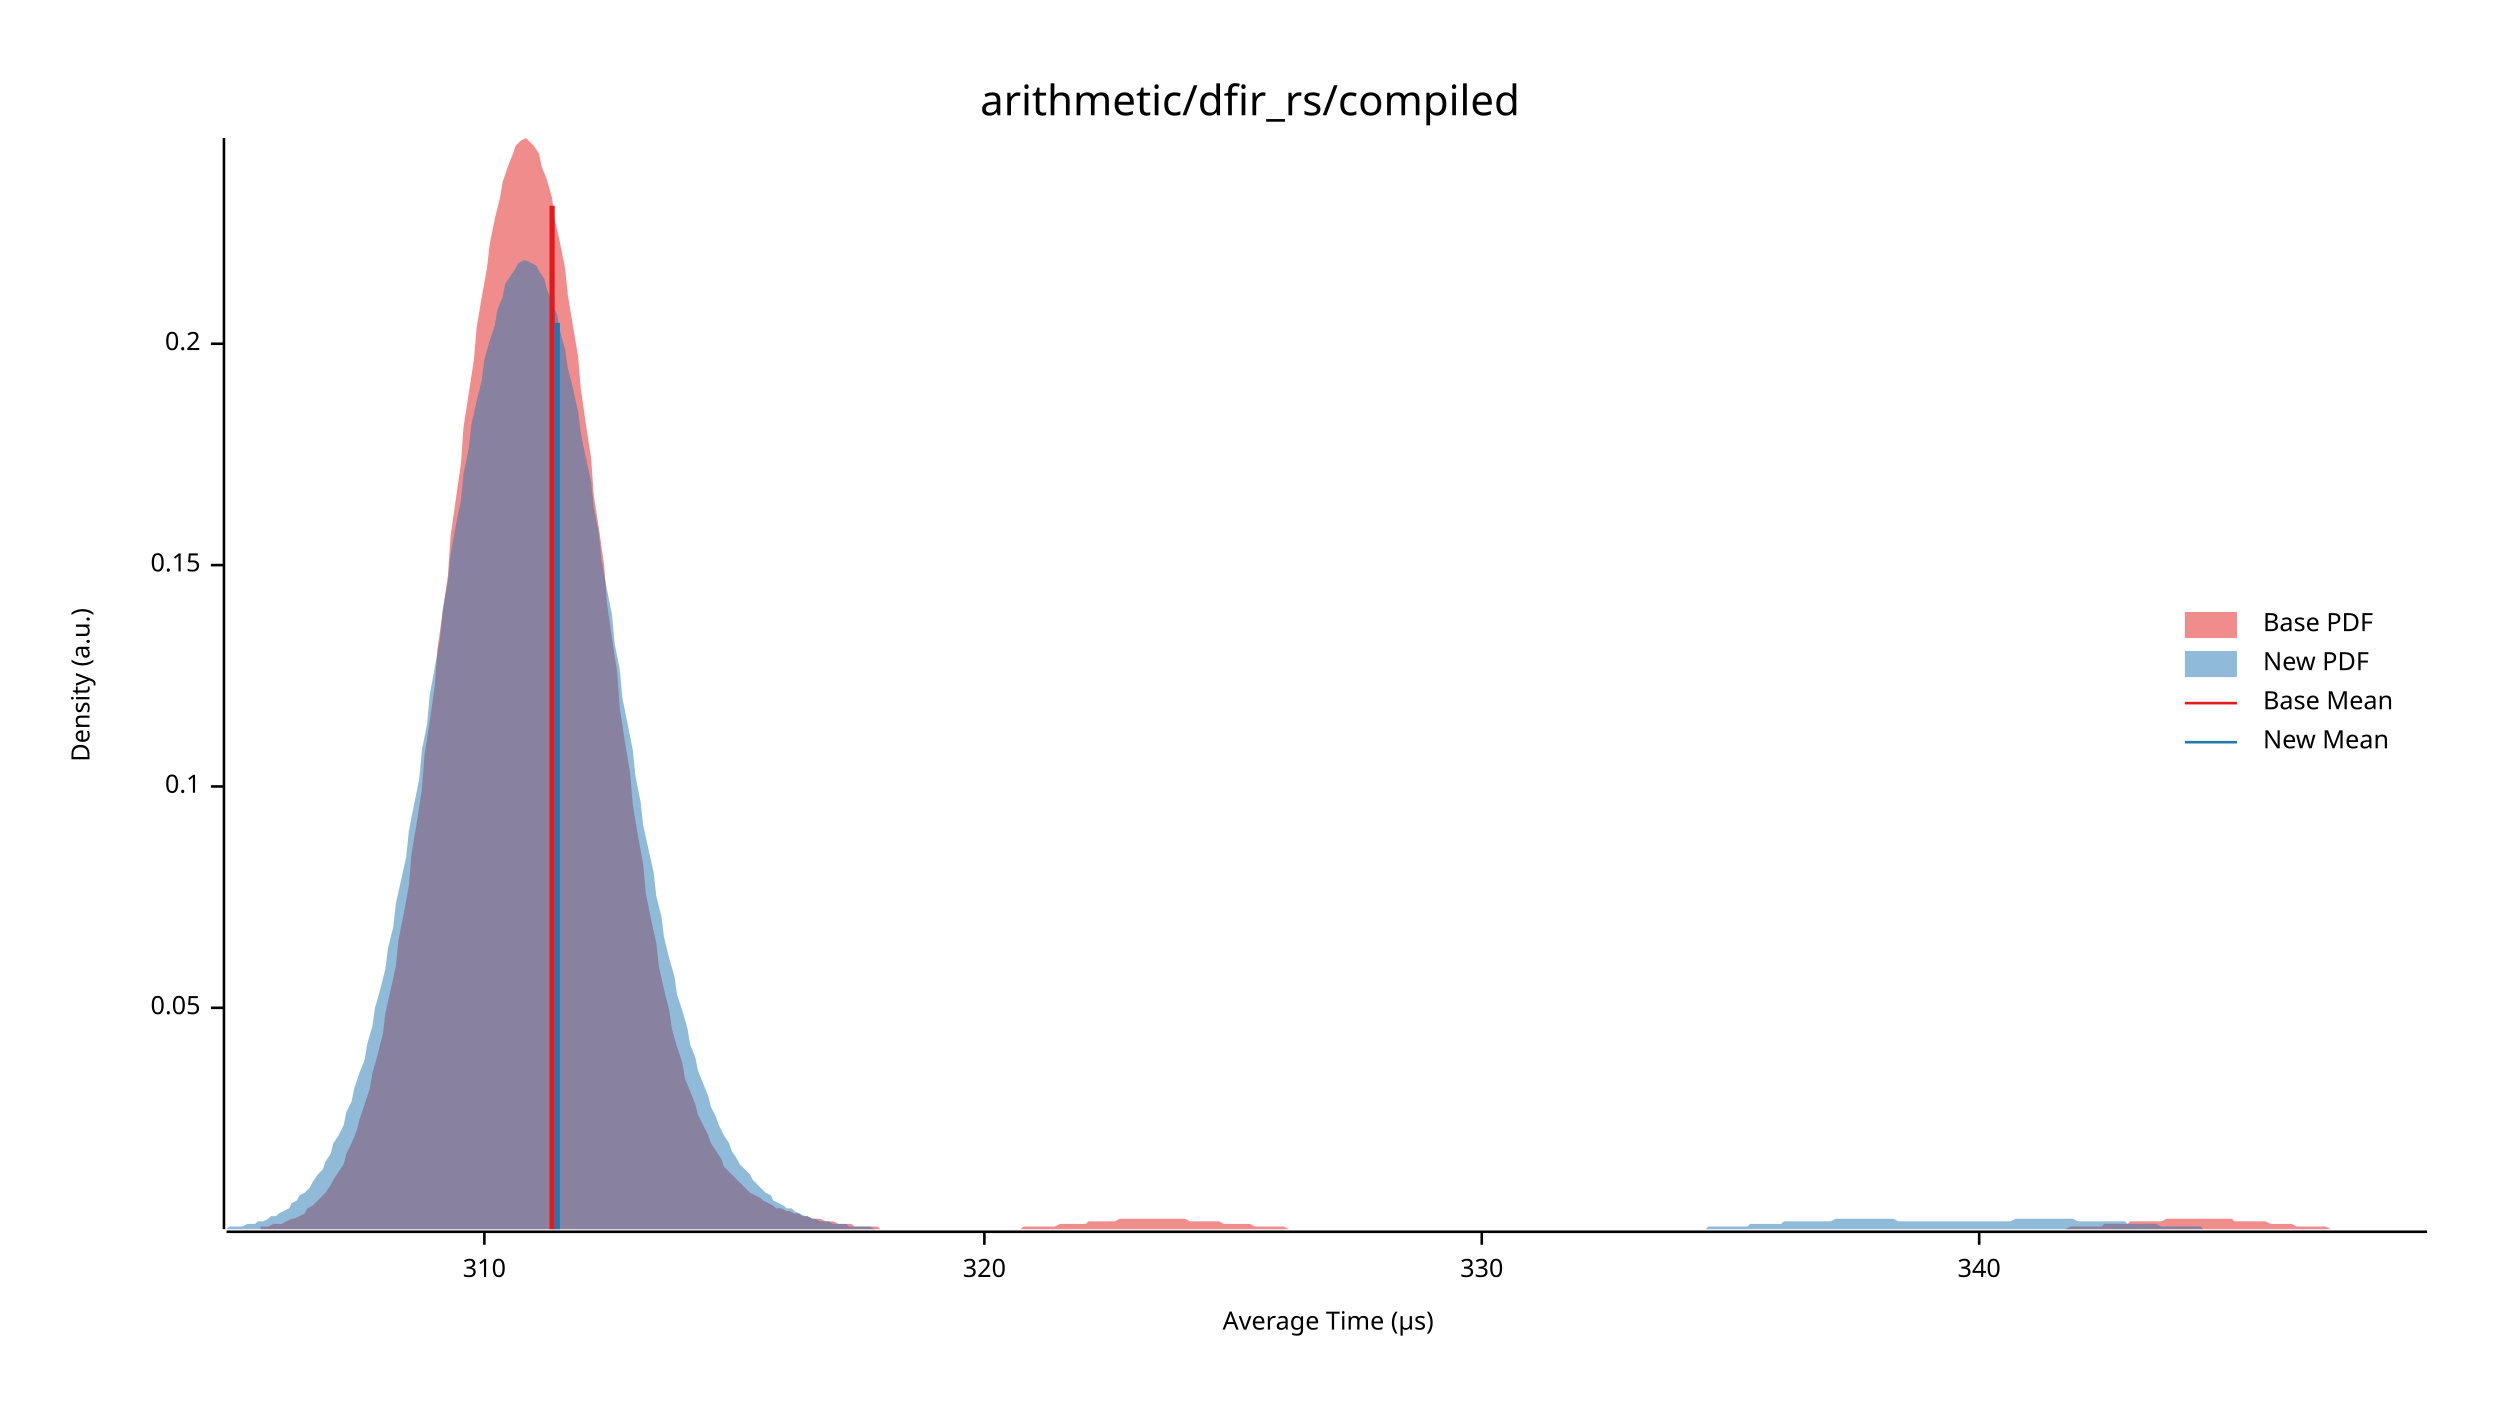
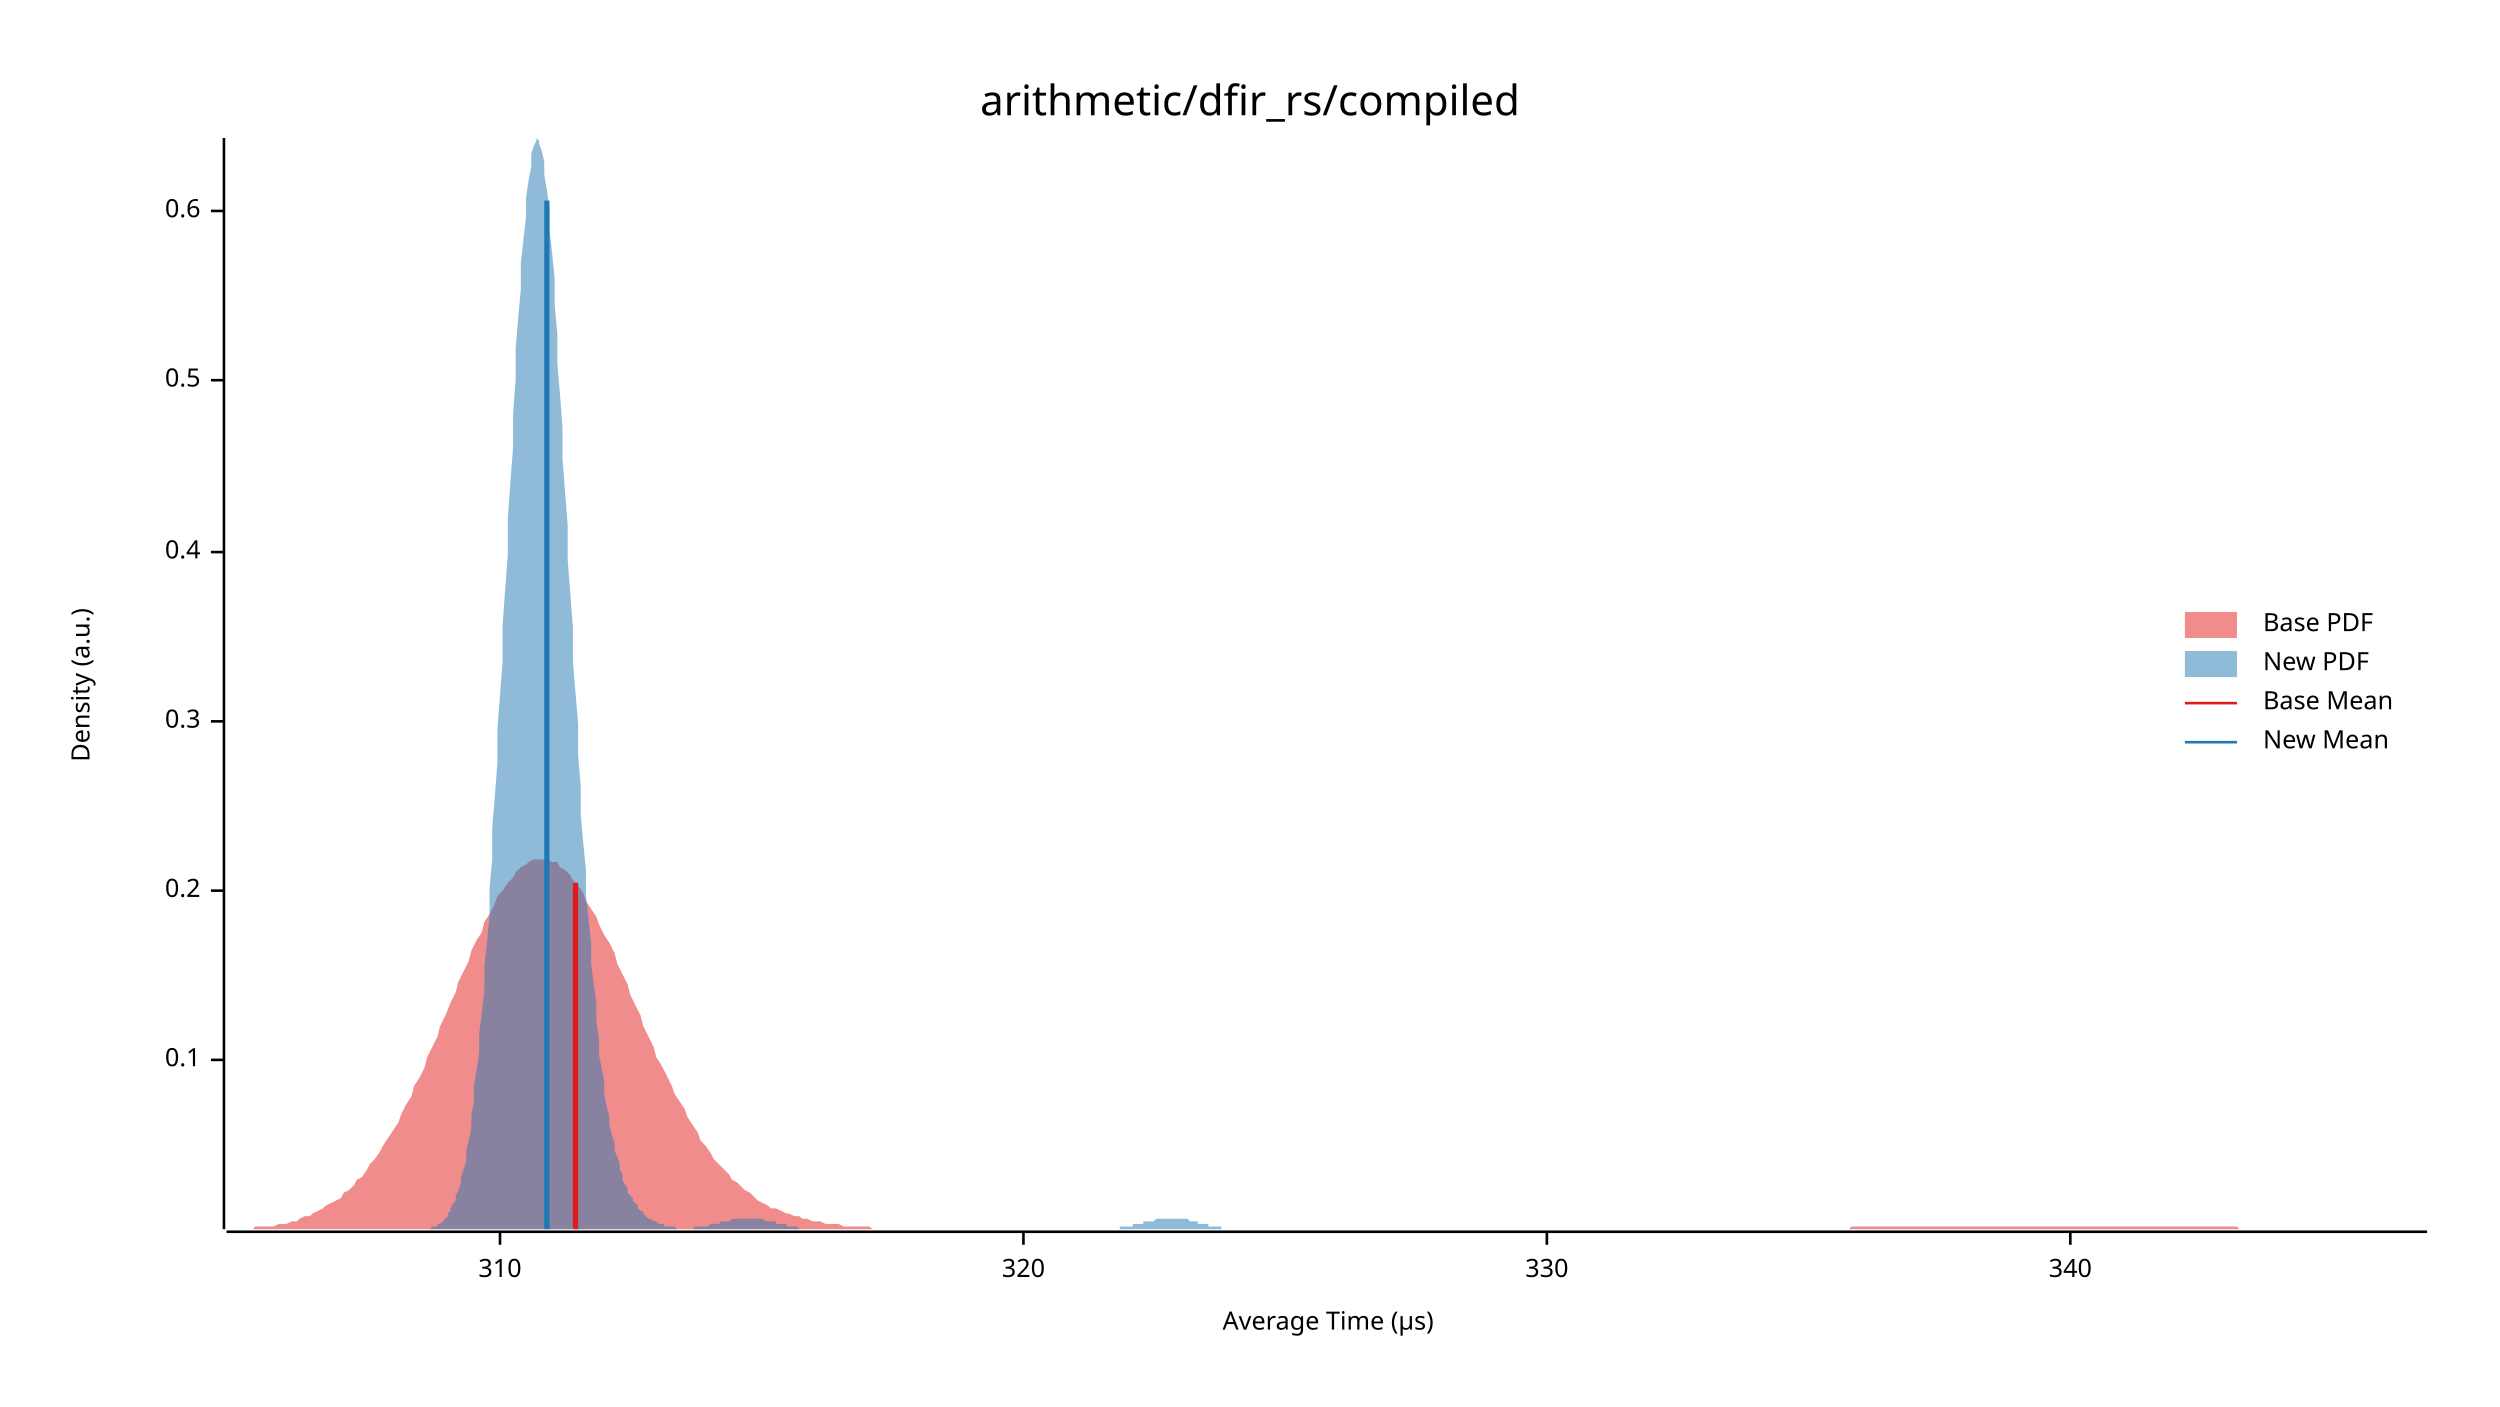
<svg xmlns="http://www.w3.org/2000/svg" width="960" height="540" viewBox="0 0 960 540">
  <text x="480" y="32" dy="0.76em" text-anchor="middle" font-family="sans-serif" font-size="16.129" opacity="1" fill="#000000">
arithmetic/dfir_rs/compiled
</text>
  <text x="27" y="263" dy="0.76em" text-anchor="middle" font-family="sans-serif" font-size="9.677" opacity="1" fill="#000000" transform="rotate(270, 27, 263)">
Density (a.u.)
</text>
  <text x="510" y="513" dy="-0.5ex" text-anchor="middle" font-family="sans-serif" font-size="9.677" opacity="1" fill="#000000">
Average Time (µs)
</text>
  <polyline fill="none" opacity="1" stroke="#000000" stroke-width="1" points="86,53 86,472 " />
-   <text x="77" y="387" dy="0.5ex" text-anchor="end" font-family="sans-serif" font-size="9.677" opacity="1" fill="#000000">
- 0.05
- </text>
-   <polyline fill="none" opacity="1" stroke="#000000" stroke-width="1" points="81,387 86,387 " />
-   <text x="77" y="302" dy="0.5ex" text-anchor="end" font-family="sans-serif" font-size="9.677" opacity="1" fill="#000000">
+   <text x="77" y="407" dy="0.5ex" text-anchor="end" font-family="sans-serif" font-size="9.677" opacity="1" fill="#000000">
0.1
</text>
-   <polyline fill="none" opacity="1" stroke="#000000" stroke-width="1" points="81,302 86,302 " />
-   <text x="77" y="217" dy="0.5ex" text-anchor="end" font-family="sans-serif" font-size="9.677" opacity="1" fill="#000000">
- 0.15
- </text>
-   <polyline fill="none" opacity="1" stroke="#000000" stroke-width="1" points="81,217 86,217 " />
-   <text x="77" y="132" dy="0.5ex" text-anchor="end" font-family="sans-serif" font-size="9.677" opacity="1" fill="#000000">
+   <polyline fill="none" opacity="1" stroke="#000000" stroke-width="1" points="81,407 86,407 " />
+   <text x="77" y="342" dy="0.5ex" text-anchor="end" font-family="sans-serif" font-size="9.677" opacity="1" fill="#000000">
0.2
</text>
-   <polyline fill="none" opacity="1" stroke="#000000" stroke-width="1" points="81,132 86,132 " />
+   <polyline fill="none" opacity="1" stroke="#000000" stroke-width="1" points="81,342 86,342 " />
+   <text x="77" y="277" dy="0.5ex" text-anchor="end" font-family="sans-serif" font-size="9.677" opacity="1" fill="#000000">
+ 0.3
+ </text>
+   <polyline fill="none" opacity="1" stroke="#000000" stroke-width="1" points="81,277 86,277 " />
+   <text x="77" y="212" dy="0.5ex" text-anchor="end" font-family="sans-serif" font-size="9.677" opacity="1" fill="#000000">
+ 0.4
+ </text>
+   <polyline fill="none" opacity="1" stroke="#000000" stroke-width="1" points="81,212 86,212 " />
+   <text x="77" y="146" dy="0.5ex" text-anchor="end" font-family="sans-serif" font-size="9.677" opacity="1" fill="#000000">
+ 0.5
+ </text>
+   <polyline fill="none" opacity="1" stroke="#000000" stroke-width="1" points="81,146 86,146 " />
+   <text x="77" y="81" dy="0.5ex" text-anchor="end" font-family="sans-serif" font-size="9.677" opacity="1" fill="#000000">
+ 0.6
+ </text>
+   <polyline fill="none" opacity="1" stroke="#000000" stroke-width="1" points="81,81 86,81 " />
  <polyline fill="none" opacity="1" stroke="#000000" stroke-width="1" points="87,473 932,473 " />
-   <text x="186" y="483" dy="0.76em" text-anchor="middle" font-family="sans-serif" font-size="9.677" opacity="1" fill="#000000">
+   <text x="192" y="483" dy="0.76em" text-anchor="middle" font-family="sans-serif" font-size="9.677" opacity="1" fill="#000000">
310
</text>
-   <polyline fill="none" opacity="1" stroke="#000000" stroke-width="1" points="186,473 186,478 " />
-   <text x="378" y="483" dy="0.76em" text-anchor="middle" font-family="sans-serif" font-size="9.677" opacity="1" fill="#000000">
+   <polyline fill="none" opacity="1" stroke="#000000" stroke-width="1" points="192,473 192,478 " />
+   <text x="393" y="483" dy="0.76em" text-anchor="middle" font-family="sans-serif" font-size="9.677" opacity="1" fill="#000000">
320
</text>
-   <polyline fill="none" opacity="1" stroke="#000000" stroke-width="1" points="378,473 378,478 " />
-   <text x="569" y="483" dy="0.76em" text-anchor="middle" font-family="sans-serif" font-size="9.677" opacity="1" fill="#000000">
+   <polyline fill="none" opacity="1" stroke="#000000" stroke-width="1" points="393,473 393,478 " />
+   <text x="594" y="483" dy="0.76em" text-anchor="middle" font-family="sans-serif" font-size="9.677" opacity="1" fill="#000000">
330
</text>
-   <polyline fill="none" opacity="1" stroke="#000000" stroke-width="1" points="569,473 569,478 " />
-   <text x="760" y="483" dy="0.76em" text-anchor="middle" font-family="sans-serif" font-size="9.677" opacity="1" fill="#000000">
+   <polyline fill="none" opacity="1" stroke="#000000" stroke-width="1" points="594,473 594,478 " />
+   <text x="795" y="483" dy="0.76em" text-anchor="middle" font-family="sans-serif" font-size="9.677" opacity="1" fill="#000000">
340
</text>
-   <polyline fill="none" opacity="1" stroke="#000000" stroke-width="1" points="760,473 760,478 " />
-   <polygon opacity="0.5" fill="#E31A1C" points="100,471 102,471 103,471 105,470 107,470 108,470 110,469 112,468 113,468 115,467 117,466 118,464 120,463 122,461 123,460 125,458 127,455 128,453 130,450 132,447 133,443 135,439 137,434 138,430 140,424 142,418 143,412 145,405 147,397 148,389 150,380 152,371 153,361 155,351 157,340 158,328 160,316 162,303 163,290 165,277 167,263 168,249 170,235 172,221 173,206 175,192 177,178 178,164 180,151 182,138 183,126 185,114 187,103 188,94 190,84 192,76 193,70 195,64 197,59 198,56 200,54 202,53 203,54 205,56 207,59 208,64 210,69 212,76 213,84 215,93 217,103 218,113 220,125 222,137 223,149 225,163 227,176 228,190 230,203 232,217 233,231 235,245 237,258 238,272 240,285 242,297 243,309 245,321 247,332 248,343 250,353 252,362 253,371 255,380 257,388 258,395 260,402 262,408 263,414 265,419 267,424 268,428 270,432 272,436 273,439 275,442 277,445 278,448 280,450 282,452 283,453 285,455 287,457 288,458 290,459 292,460 293,461 295,462 297,463 298,464 300,464 302,465 303,465 305,466 307,466 308,467 310,467 312,468 313,468 315,468 317,469 318,469 320,469 322,470 323,470 325,470 327,470 328,471 330,471 332,471 333,471 335,471 337,471 338,472 340,472 342,472 343,472 345,472 347,472 348,472 350,472 352,472 353,472 355,472 357,472 358,472 360,472 362,472 363,472 365,472 367,472 368,472 370,472 372,472 373,472 375,472 377,472 378,472 380,472 382,472 383,472 385,472 387,472 388,472 390,472 392,472 393,471 395,471 397,471 398,471 400,471 402,471 403,471 405,471 407,470 408,470 410,470 412,470 413,470 415,470 417,470 418,469 420,469 422,469 423,469 425,469 427,469 428,469 430,468 432,468 433,468 435,468 437,468 438,468 440,468 442,468 443,468 445,468 447,468 448,468 450,468 452,468 453,468 455,468 457,469 458,469 460,469 462,469 463,469 465,469 467,469 468,469 470,470 472,470 473,470 475,470 477,470 478,470 480,470 482,471 483,471 485,471 487,471 488,471 490,471 492,471 493,471 495,472 497,472 498,472 500,472 502,472 503,472 505,472 507,472 508,472 510,472 512,472 513,472 515,472 517,472 518,472 520,472 522,472 523,472 525,472 527,472 528,472 530,472 532,472 533,472 535,472 537,472 538,472 540,472 542,472 543,472 545,472 547,472 548,472 550,472 552,472 553,472 555,472 557,472 558,472 560,472 562,472 563,472 565,472 567,472 568,472 570,472 572,472 573,472 575,472 577,472 578,472 580,472 582,472 583,472 585,472 587,472 588,472 590,472 592,472 593,472 595,472 597,472 598,472 600,472 602,472 603,472 605,472 607,472 608,472 610,472 612,472 613,472 615,472 617,472 618,472 620,472 622,472 623,472 625,472 627,472 628,472 630,472 632,472 633,472 635,472 637,472 638,472 640,472 642,472 643,472 645,472 647,472 648,472 650,472 652,472 653,472 655,472 657,472 658,472 660,472 662,472 663,472 665,472 667,472 668,472 670,472 672,472 673,472 675,472 677,472 678,472 680,472 682,472 683,472 685,472 687,472 688,472 690,472 692,472 693,472 695,472 697,472 698,472 700,472 702,472 703,472 705,472 707,472 708,472 710,472 712,472 713,472 715,472 717,472 718,472 720,472 722,472 723,472 725,472 727,472 728,472 730,472 732,472 733,472 735,472 737,472 738,472 740,472 742,472 743,472 745,472 747,472 748,472 750,472 752,472 753,472 755,472 757,472 758,472 760,472 762,472 763,472 765,472 767,472 768,472 770,472 772,472 773,472 775,472 777,472 778,472 780,472 782,472 783,472 785,472 787,472 788,472 790,472 792,472 793,472 795,471 797,471 798,471 800,471 802,471 803,471 805,471 807,471 808,470 810,470 812,470 813,470 815,470 817,470 818,469 820,469 822,469 823,469 825,469 827,469 828,469 830,469 832,468 833,468 835,468 837,468 838,468 840,468 842,468 843,468 845,468 847,468 848,468 850,468 852,468 853,468 855,468 857,468 858,469 860,469 862,469 863,469 865,469 867,469 868,469 870,469 872,470 873,470 875,470 877,470 878,470 880,470 882,471 883,471 885,471 887,471 888,471 890,471 892,471 893,471 895,472 897,472 898,472 900,472 902,472 903,472 905,472 907,472 908,472 910,472 912,472 913,472 915,472 917,472 918,472 920,472 922,472 923,472 925,472 927,472 928,472 930,472 932,472 932,472 100,472 " />
-   <polygon opacity="0.5" fill="#1F78B4" points="87,472 88,471 90,471 91,471 93,471 95,470 96,470 98,470 99,469 101,469 103,468 104,467 106,467 107,466 109,465 111,464 112,462 114,461 115,459 117,458 119,456 120,454 122,451 124,449 125,446 127,443 128,439 130,436 132,432 133,427 135,423 136,418 138,412 140,407 141,401 143,394 144,387 146,380 148,372 149,364 151,356 152,347 154,338 156,329 157,319 159,309 161,299 162,288 164,278 165,267 167,256 169,245 170,234 172,223 173,213 175,202 177,192 178,182 180,172 181,163 183,154 185,146 186,138 188,131 190,125 191,119 193,114 194,109 196,106 198,103 199,101 201,100 202,100 204,101 206,102 207,104 209,107 210,111 212,116 214,121 215,127 217,134 218,141 220,149 222,158 223,166 225,176 227,185 228,195 230,205 231,215 233,226 235,236 236,247 238,257 239,268 241,278 243,288 244,298 246,308 247,317 249,326 251,335 252,344 254,352 255,360 257,368 259,375 260,382 262,388 264,395 265,401 267,406 268,411 270,416 272,421 273,425 275,429 276,432 278,436 280,439 281,442 283,445 284,447 286,449 288,451 289,453 291,455 293,457 294,458 296,459 297,461 299,462 301,463 302,464 304,464 305,465 307,466 309,467 310,467 312,468 313,468 315,469 317,469 318,469 320,470 321,470 323,470 325,470 326,471 328,471 330,471 331,471 333,471 334,471 336,472 338,472 339,472 341,472 342,472 344,472 346,472 347,472 349,472 350,472 352,472 354,472 355,472 357,472 358,472 360,472 362,472 363,472 365,472 367,472 368,472 370,472 371,472 373,472 375,472 376,472 378,472 379,472 381,472 383,472 384,472 386,472 387,472 389,472 391,472 392,472 394,472 396,472 397,472 399,472 400,472 402,472 404,472 405,472 407,472 408,472 410,472 412,472 413,472 415,472 416,472 418,472 420,472 421,472 423,472 424,472 426,472 428,472 429,472 431,472 433,472 434,472 436,472 437,472 439,472 441,472 442,472 444,472 445,472 447,472 449,472 450,472 452,472 453,472 455,472 457,472 458,472 460,472 461,472 463,472 465,472 466,472 468,472 470,472 471,472 473,472 474,472 476,472 478,472 479,472 481,472 482,472 484,472 486,472 487,472 489,472 490,472 492,472 494,472 495,472 497,472 499,472 500,472 502,472 503,472 505,472 507,472 508,472 510,472 511,472 513,472 515,472 516,472 518,472 519,472 521,472 523,472 524,472 526,472 527,472 529,472 531,472 532,472 534,472 536,472 537,472 539,472 540,472 542,472 544,472 545,472 547,472 548,472 550,472 552,472 553,472 555,472 556,472 558,472 560,472 561,472 563,472 564,472 566,472 568,472 569,472 571,472 573,472 574,472 576,472 577,472 579,472 581,472 582,472 584,472 585,472 587,472 589,472 590,472 592,472 593,472 595,472 597,472 598,472 600,472 602,472 603,472 605,472 606,472 608,472 610,472 611,472 613,472 614,472 616,472 618,472 619,472 621,472 622,472 624,472 626,472 627,472 629,472 630,472 632,472 634,472 635,472 637,472 639,472 640,472 642,472 643,472 645,472 647,472 648,472 650,472 651,472 653,472 655,472 656,471 658,471 659,471 661,471 663,471 664,471 666,471 667,471 669,471 671,471 672,470 674,470 676,470 677,470 679,470 680,470 682,470 684,470 685,469 687,469 688,469 690,469 692,469 693,469 695,469 696,469 698,469 700,469 701,469 703,469 705,468 706,468 708,468 709,468 711,468 713,468 714,468 716,468 717,468 719,468 721,468 722,468 724,468 725,468 727,468 729,469 730,469 732,469 733,469 735,469 737,469 738,469 740,469 742,469 743,469 745,469 746,469 748,469 750,469 751,469 753,469 754,469 756,469 758,469 759,469 761,469 762,469 764,469 766,469 767,469 769,469 771,469 772,469 774,468 775,468 777,468 779,468 780,468 782,468 783,468 785,468 787,468 788,468 790,468 791,468 793,468 795,468 796,468 798,469 799,469 801,469 803,469 804,469 806,469 808,469 809,469 811,469 812,469 814,469 816,469 817,470 819,470 820,470 822,470 824,470 825,470 827,470 828,470 830,471 832,471 833,471 835,471 836,471 838,471 840,471 841,471 843,471 845,471 846,472 848,472 849,472 851,472 853,472 854,472 856,472 857,472 859,472 861,472 862,472 864,472 865,472 867,472 869,472 870,472 872,472 874,472 875,472 877,472 878,472 880,472 882,472 883,472 885,472 886,472 888,472 890,472 890,472 87,472 " />
-   <polyline fill="none" opacity="1" stroke="#E31A1C" stroke-width="2" points="212,472 212,79 " />
-   <polyline fill="none" opacity="1" stroke="#1F78B4" stroke-width="2" points="214,472 214,124 " />
+   <polyline fill="none" opacity="1" stroke="#000000" stroke-width="1" points="795,473 795,478 " />
+   <polygon opacity="0.5" fill="#E31A1C" points="87,472 88,472 90,472 92,472 93,472 95,472 97,472 98,471 100,471 102,471 103,471 105,471 107,470 109,470 110,470 112,469 114,469 115,468 117,467 119,467 120,466 122,465 124,464 125,463 127,462 129,461 131,460 132,458 134,457 136,455 137,453 139,452 141,449 142,447 144,445 146,442 147,440 149,437 151,434 153,431 154,428 156,424 158,421 159,417 161,414 163,410 164,406 166,402 168,398 169,394 171,390 173,385 175,381 176,377 178,373 180,369 181,365 183,361 185,358 186,354 188,351 190,347 191,344 193,342 195,339 197,337 198,335 200,333 202,332 203,331 205,330 207,330 208,330 210,330 212,331 214,331 215,333 217,334 219,336 220,338 222,340 224,343 225,346 227,349 229,352 230,355 232,359 234,362 236,366 237,370 239,374 241,378 242,382 244,386 246,390 247,394 249,398 251,402 252,406 254,409 256,413 258,417 259,420 261,423 263,426 264,429 266,432 268,435 269,438 271,440 273,443 274,445 276,447 278,449 280,451 281,453 283,454 285,456 286,457 288,458 290,460 291,461 293,462 295,463 296,464 298,464 300,465 302,466 303,466 305,467 307,467 308,468 310,468 312,469 313,469 315,469 317,470 318,470 320,470 322,470 324,471 325,471 327,471 329,471 330,471 332,471 334,471 335,472 337,472 339,472 341,472 342,472 344,472 346,472 347,472 349,472 351,472 352,472 354,472 356,472 357,472 359,472 361,472 363,472 364,472 366,472 368,472 369,472 371,472 373,472 374,472 376,472 378,472 379,472 381,472 383,472 385,472 386,472 388,472 390,472 391,472 393,472 395,472 396,472 398,472 400,472 401,472 403,472 405,472 407,472 408,472 410,472 412,472 413,472 415,472 417,472 418,472 420,472 422,472 423,472 425,472 427,472 429,472 430,472 432,472 434,472 435,472 437,472 439,472 440,472 442,472 444,472 445,472 447,472 449,472 451,472 452,472 454,472 456,472 457,472 459,472 461,472 462,472 464,472 466,472 468,472 469,472 471,472 473,472 474,472 476,472 478,472 479,472 481,472 483,472 484,472 486,472 488,472 490,472 491,472 493,472 495,472 496,472 498,472 500,472 501,472 503,472 505,472 506,472 508,472 510,472 512,472 513,472 515,472 517,472 518,472 520,472 522,472 523,472 525,472 527,472 528,472 530,472 532,472 534,472 535,472 537,472 539,472 540,472 542,472 544,472 545,472 547,472 549,472 550,472 552,472 554,472 556,472 557,472 559,472 561,472 562,472 564,472 566,472 567,472 569,472 571,472 573,472 574,472 576,472 578,472 579,472 581,472 583,472 584,472 586,472 588,472 589,472 591,472 593,472 595,472 596,472 598,472 600,472 601,472 603,472 605,472 606,472 608,472 610,472 611,472 613,472 615,472 617,472 618,472 620,472 622,472 623,472 625,472 627,472 628,472 630,472 632,472 633,472 635,472 637,472 639,472 640,472 642,472 644,472 645,472 647,472 649,472 650,472 652,472 654,472 655,472 657,472 659,472 661,472 662,472 664,472 666,472 667,472 669,472 671,472 672,472 674,472 676,472 677,472 679,472 681,472 683,472 684,472 686,472 688,472 689,472 691,472 693,472 694,472 696,472 698,472 700,472 701,472 703,472 705,472 706,472 708,472 710,472 711,471 713,471 715,471 716,471 718,471 720,471 722,471 723,471 725,471 727,471 728,471 730,471 732,471 733,471 735,471 737,471 738,471 740,471 742,471 744,471 745,471 747,471 749,471 750,471 752,471 754,471 755,471 757,471 759,471 760,471 762,471 764,471 766,471 767,471 769,471 771,471 772,471 774,471 776,471 777,471 779,471 781,471 782,471 784,471 786,471 788,471 789,471 791,471 793,471 794,471 796,471 798,471 799,471 801,471 803,471 804,471 806,471 808,471 810,471 811,471 813,471 815,471 816,471 818,471 820,471 821,471 823,471 825,471 827,471 828,471 830,471 832,471 833,471 835,471 837,471 838,471 840,471 842,471 843,471 845,471 847,471 849,471 850,471 852,471 854,471 855,471 857,471 859,471 860,472 862,472 864,472 865,472 867,472 869,472 871,472 872,472 874,472 876,472 877,472 879,472 881,472 882,472 884,472 886,472 887,472 889,472 891,472 893,472 894,472 896,472 898,472 899,472 901,472 903,472 904,472 906,472 908,472 909,472 911,472 913,472 915,472 916,472 918,472 920,472 921,472 923,472 925,472 926,472 928,472 930,472 932,472 932,472 87,472 " />
+   <polygon opacity="0.5" fill="#1F78B4" points="163,472 164,472 165,472 165,472 166,471 166,471 167,471 168,471 168,470 169,470 170,469 170,469 171,468 172,467 172,466 173,465 173,464 174,462 175,461 175,459 176,457 177,454 177,452 178,449 179,446 179,442 180,438 181,433 181,428 182,423 182,417 183,411 184,404 184,397 185,389 186,380 186,371 187,362 188,351 188,341 189,330 189,318 190,306 191,293 191,280 192,267 193,254 193,240 194,226 195,213 195,199 196,185 197,172 197,159 198,146 198,134 199,122 200,111 200,101 201,92 202,83 202,76 203,69 204,64 204,59 205,56 206,54 206,53 207,54 207,55 208,58 209,62 209,67 210,73 211,80 211,88 212,97 213,107 213,117 214,128 214,139 215,151 216,164 216,176 217,189 218,202 218,215 219,228 220,241 220,254 221,266 222,278 222,290 223,302 223,313 224,324 225,334 225,344 226,353 227,362 227,370 228,378 229,385 229,392 230,399 230,405 231,410 232,415 232,420 233,425 234,429 234,432 235,436 236,439 236,442 237,444 238,447 238,449 239,451 239,453 240,455 241,456 241,458 242,459 243,460 243,461 244,462 245,463 245,464 246,465 247,465 247,466 248,467 248,467 249,468 250,468 250,468 251,469 252,469 252,469 253,470 254,470 254,470 255,470 255,471 256,471 257,471 257,471 258,471 259,471 259,471 260,472 261,472 261,472 262,472 263,472 263,472 264,472 264,472 265,472 266,472 266,472 267,471 268,471 268,471 269,471 270,471 270,471 271,471 271,471 272,471 273,470 273,470 274,470 275,470 275,470 276,470 277,469 277,469 278,469 279,469 279,469 280,469 280,469 281,468 282,468 282,468 283,468 284,468 284,468 285,468 286,468 286,468 287,468 288,468 288,468 289,468 289,468 290,468 291,468 291,468 292,468 293,468 293,468 294,469 295,469 295,469 296,469 296,469 297,469 298,469 298,470 299,470 300,470 300,470 301,470 302,470 302,471 303,471 304,471 304,471 305,471 305,471 306,471 307,472 307,472 308,472 309,472 309,472 310,472 311,472 311,472 312,472 312,472 313,472 314,472 314,472 315,472 316,472 316,472 317,472 318,472 318,472 319,472 320,472 320,472 321,472 321,472 322,472 323,472 323,472 324,472 325,472 325,472 326,472 327,472 327,472 328,472 328,472 329,472 330,472 330,472 331,472 332,472 332,472 333,472 334,472 334,472 335,472 336,472 336,472 337,472 337,472 338,472 339,472 339,472 340,472 341,472 341,472 342,472 343,472 343,472 344,472 345,472 345,472 346,472 346,472 347,472 348,472 348,472 349,472 350,472 350,472 351,472 352,472 352,472 353,472 353,472 354,472 355,472 355,472 356,472 357,472 357,472 358,472 359,472 359,472 360,472 361,472 361,472 362,472 362,472 363,472 364,472 364,472 365,472 366,472 366,472 367,472 368,472 368,472 369,472 369,472 370,472 371,472 371,472 372,472 373,472 373,472 374,472 375,472 375,472 376,472 377,472 377,472 378,472 378,472 379,472 380,472 380,472 381,472 382,472 382,472 383,472 384,472 384,472 385,472 386,472 386,472 387,472 387,472 388,472 389,472 389,472 390,472 391,472 391,472 392,472 393,472 393,472 394,472 394,472 395,472 396,472 396,472 397,472 398,472 398,472 399,472 400,472 400,472 401,472 402,472 402,472 403,472 403,472 404,472 405,472 405,472 406,472 407,472 407,472 408,472 409,472 409,472 410,472 410,472 411,472 412,472 412,472 413,472 414,472 414,472 415,472 416,472 416,472 417,472 418,472 418,472 419,472 419,472 420,472 421,472 421,472 422,472 423,472 423,472 424,472 425,472 425,472 426,472 427,472 427,472 428,472 428,472 429,472 430,472 430,471 431,471 432,471 432,471 433,471 434,471 434,471 435,471 435,470 436,470 437,470 437,470 438,470 439,470 439,469 440,469 441,469 441,469 442,469 443,469 443,469 444,468 444,468 445,468 446,468 446,468 447,468 448,468 448,468 449,468 450,468 450,468 451,468 451,468 452,468 453,468 453,468 454,468 455,468 455,468 456,468 457,469 457,469 458,469 459,469 459,469 460,469 460,470 461,470 462,470 462,470 463,470 464,470 464,471 465,471 466,471 466,471 467,471 468,471 468,471 469,471 469,472 470,472 471,472 471,472 472,472 473,472 473,472 474,472 475,472 475,472 476,472 476,472 477,472 478,472 478,472 479,472 480,472 480,472 481,472 482,472 482,472 483,472 483,472 163,472 " />
+   <polyline fill="none" opacity="1" stroke="#E31A1C" stroke-width="2" points="221,472 221,339 " />
+   <polyline fill="none" opacity="1" stroke="#1F78B4" stroke-width="2" points="210,472 210,77 " />
  <text x="869" y="235" dy="0.76em" text-anchor="start" font-family="sans-serif" font-size="9.677" opacity="1" fill="#000000">
Base PDF
</text>
  <text x="869" y="250" dy="0.76em" text-anchor="start" font-family="sans-serif" font-size="9.677" opacity="1" fill="#000000">
New PDF
</text>
  <text x="869" y="265" dy="0.76em" text-anchor="start" font-family="sans-serif" font-size="9.677" opacity="1" fill="#000000">
Base Mean
</text>
  <text x="869" y="280" dy="0.76em" text-anchor="start" font-family="sans-serif" font-size="9.677" opacity="1" fill="#000000">
New Mean
</text>
  <rect x="839" y="235" width="20" height="10" opacity="0.5" fill="#E31A1C" stroke="none" />
  <rect x="839" y="250" width="20" height="10" opacity="0.5" fill="#1F78B4" stroke="none" />
  <polyline fill="none" opacity="1" stroke="#E31A1C" stroke-width="1" points="839,270 859,270 " />
  <polyline fill="none" opacity="1" stroke="#1F78B4" stroke-width="1" points="839,285 859,285 " />
</svg>
